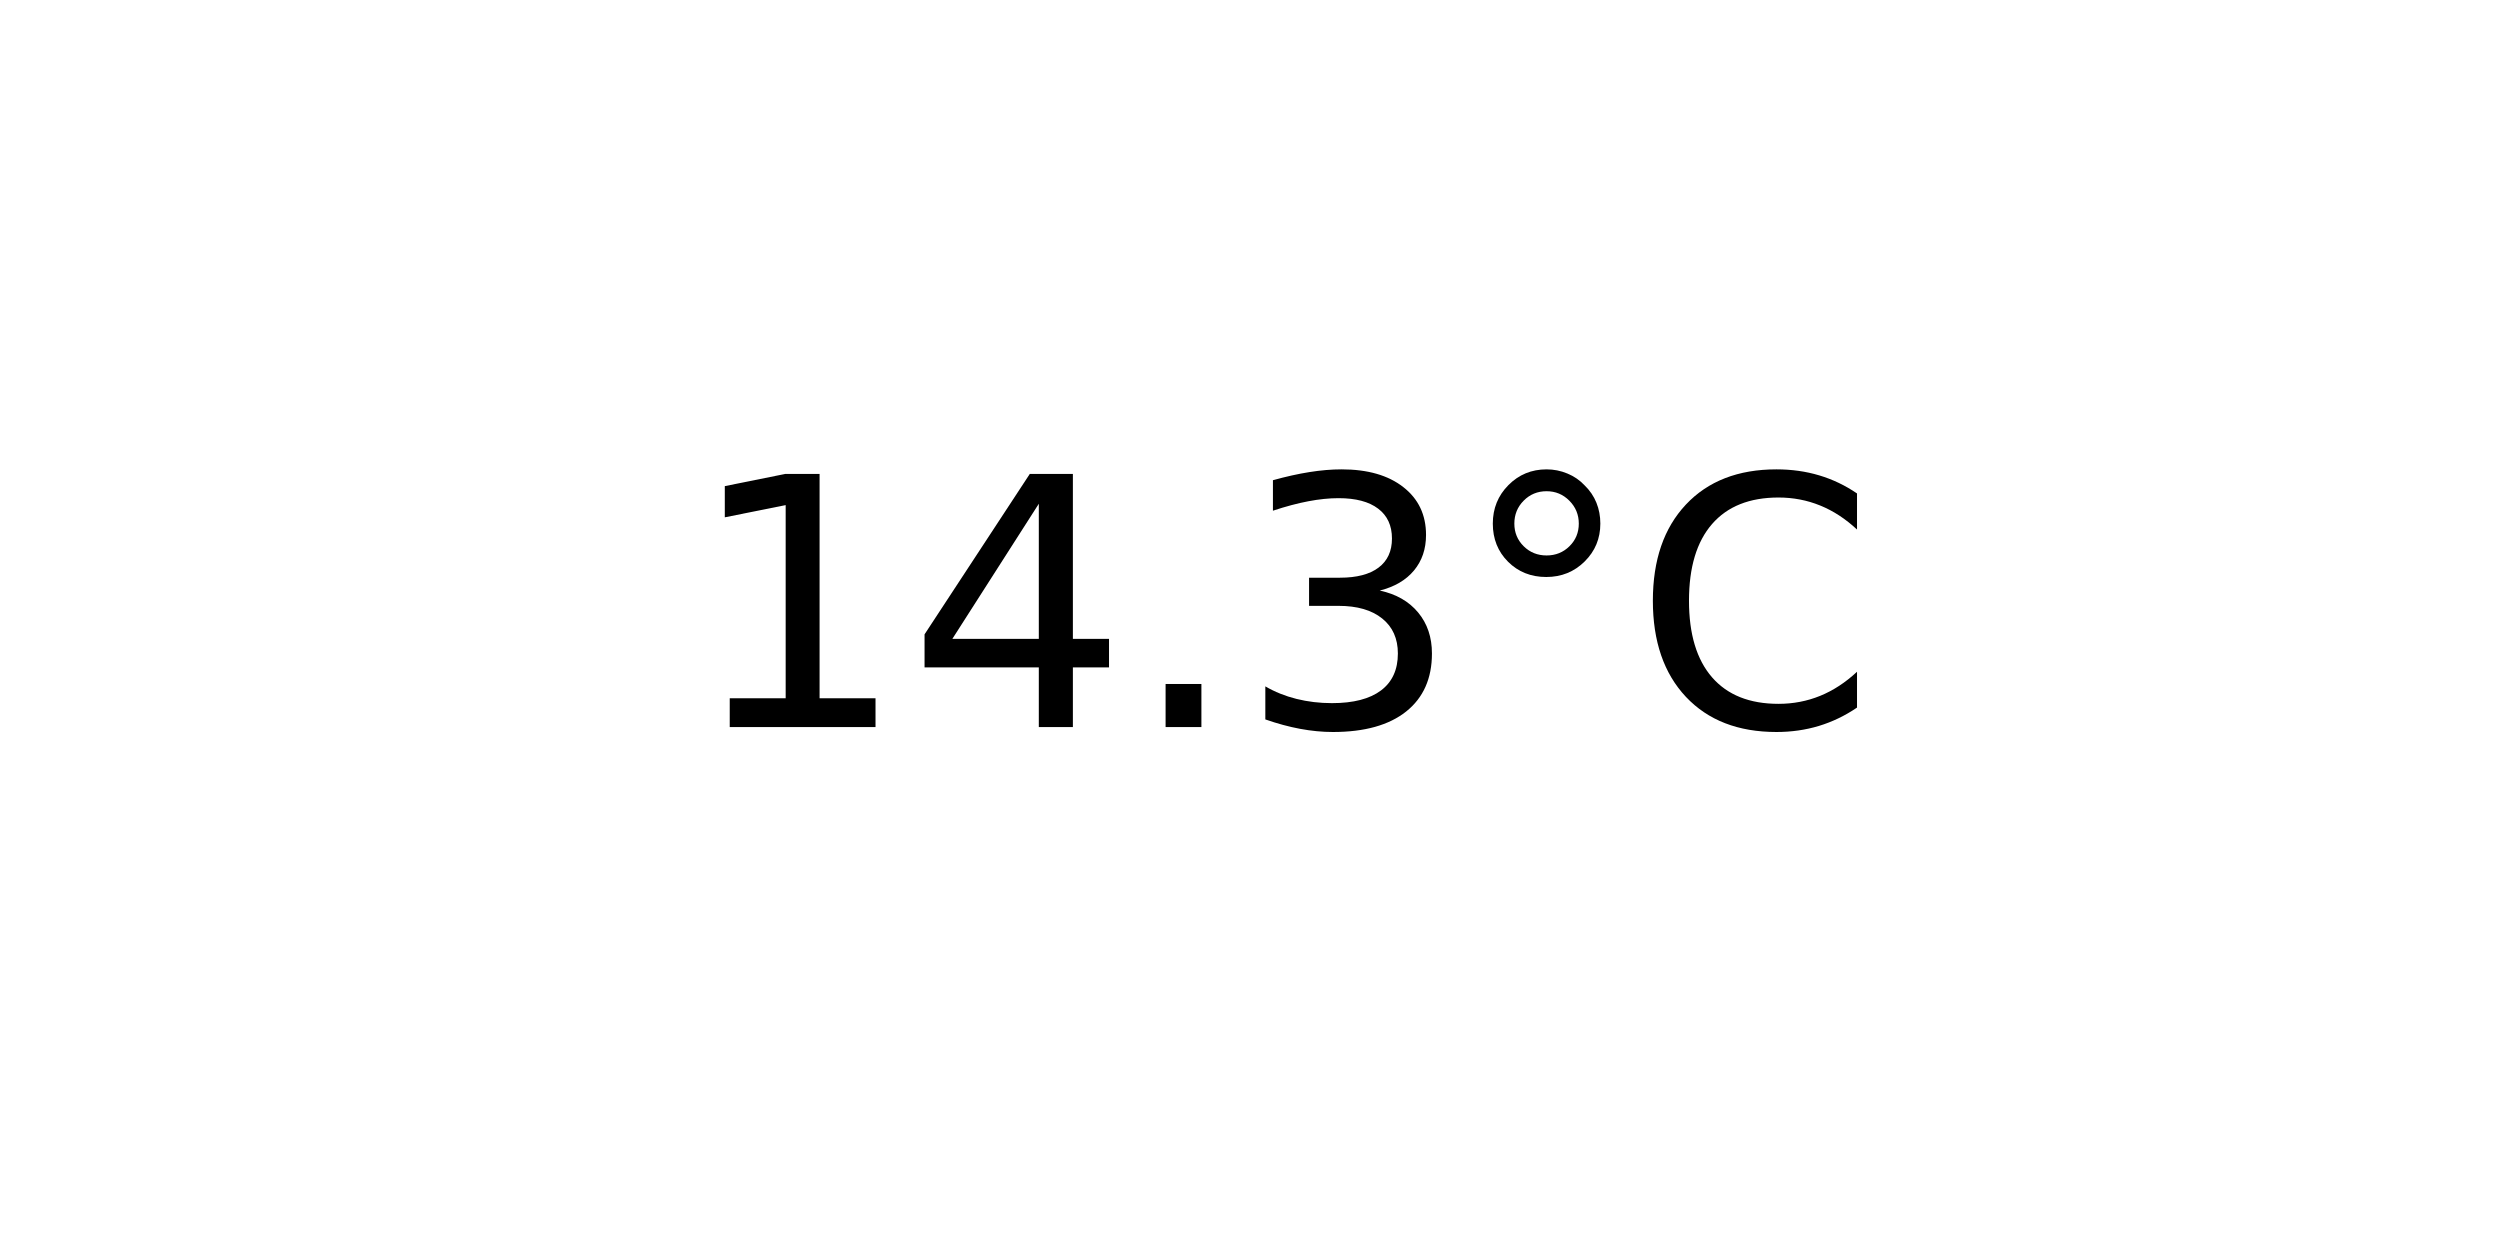
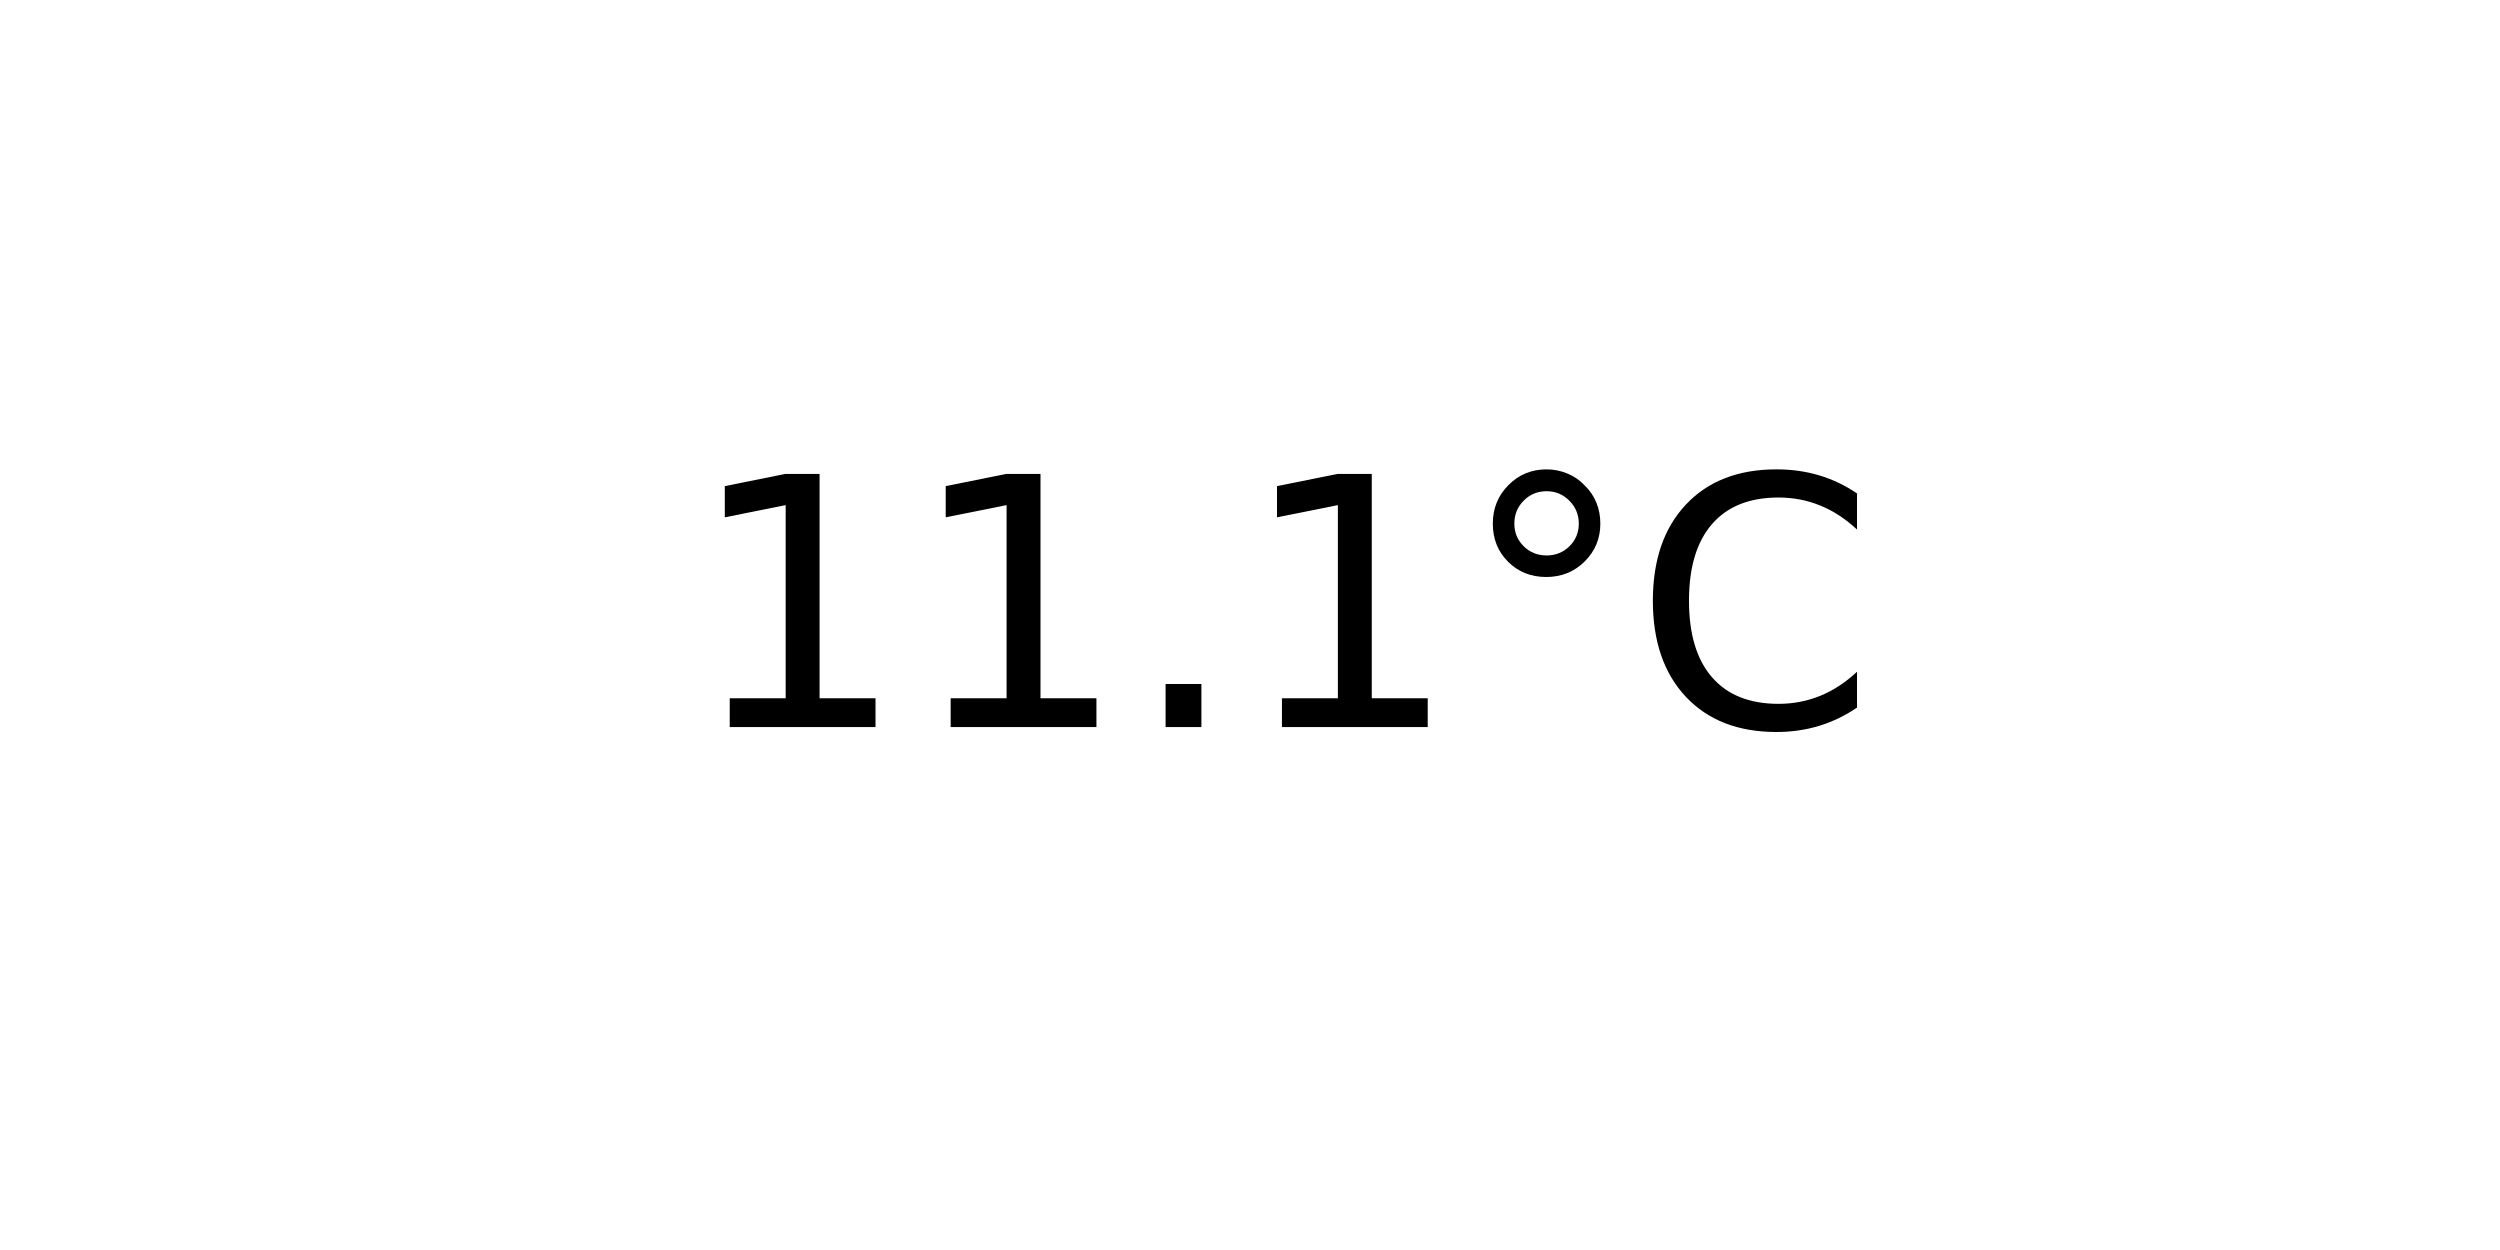
<svg xmlns="http://www.w3.org/2000/svg" xmlns:xlink="http://www.w3.org/1999/xlink" width="72pt" height="36pt" viewBox="0 0 72 36" version="1.1">
  <defs>
    <style type="text/css">*{stroke-linejoin: round; stroke-linecap: butt}</style>
  </defs>
  <g id="figure_1">
    <g id="axes_1">
      <g id="text_1">
        <g transform="translate(19.77578 20.93937) scale(0.1 -0.1)">
          <defs>
            <path id="DejaVuSans-31" d="M 794 531  L 1825 531  L 1825 4091  L 703 3866  L 703 4441  L 1819 4666  L 2450 4666  L 2450 531  L 3481 531  L 3481 0  L 794 0  L 794 531  z " transform="scale(0.015625)" />
-             <path id="DejaVuSans-34" d="M 2419 4116  L 825 1625  L 2419 1625  L 2419 4116  z M 2253 4666  L 3047 4666  L 3047 1625  L 3713 1625  L 3713 1100  L 3047 1100  L 3047 0  L 2419 0  L 2419 1100  L 313 1100  L 313 1709  L 2253 4666  z " transform="scale(0.015625)" />
            <path id="DejaVuSans-2e" d="M 684 794  L 1344 794  L 1344 0  L 684 0  L 684 794  z " transform="scale(0.015625)" />
-             <path id="DejaVuSans-33" d="M 2597 2516  Q 3050 2419 3304 2112  Q 3559 1806 3559 1356  Q 3559 666 3084 287  Q 2609 -91 1734 -91  Q 1441 -91 1130 -33  Q 819 25 488 141  L 488 750  Q 750 597 1062 519  Q 1375 441 1716 441  Q 2309 441 2620 675  Q 2931 909 2931 1356  Q 2931 1769 2642 2001  Q 2353 2234 1838 2234  L 1294 2234  L 1294 2753  L 1863 2753  Q 2328 2753 2575 2939  Q 2822 3125 2822 3475  Q 2822 3834 2567 4026  Q 2313 4219 1838 4219  Q 1578 4219 1281 4162  Q 984 4106 628 3988  L 628 4550  Q 988 4650 1302 4700  Q 1616 4750 1894 4750  Q 2613 4750 3031 4423  Q 3450 4097 3450 3541  Q 3450 3153 3228 2886  Q 3006 2619 2597 2516  z " transform="scale(0.015625)" />
            <path id="DejaVuSans-b0" d="M 1600 4347  Q 1350 4347 1178 4173  Q 1006 4000 1006 3750  Q 1006 3503 1178 3333  Q 1350 3163 1600 3163  Q 1850 3163 2022 3333  Q 2194 3503 2194 3750  Q 2194 3997 2020 4172  Q 1847 4347 1600 4347  z M 1600 4750  Q 1800 4750 1984 4673  Q 2169 4597 2303 4453  Q 2447 4313 2519 4134  Q 2591 3956 2591 3750  Q 2591 3338 2302 3052  Q 2013 2766 1594 2766  Q 1172 2766 890 3047  Q 609 3328 609 3750  Q 609 4169 896 4459  Q 1184 4750 1600 4750  z " transform="scale(0.015625)" />
            <path id="DejaVuSans-43" d="M 4122 4306  L 4122 3641  Q 3803 3938 3442 4084  Q 3081 4231 2675 4231  Q 1875 4231 1450 3742  Q 1025 3253 1025 2328  Q 1025 1406 1450 917  Q 1875 428 2675 428  Q 3081 428 3442 575  Q 3803 722 4122 1019  L 4122 359  Q 3791 134 3420 21  Q 3050 -91 2638 -91  Q 1578 -91 968 557  Q 359 1206 359 2328  Q 359 3453 968 4101  Q 1578 4750 2638 4750  Q 3056 4750 3426 4639  Q 3797 4528 4122 4306  z " transform="scale(0.015625)" />
          </defs>
          <use xlink:href="#DejaVuSans-31" />
-           <use xlink:href="#DejaVuSans-34" x="63.623" />
+           <use xlink:href="#DejaVuSans-31" x="63.623" />
          <use xlink:href="#DejaVuSans-2e" x="127.246" />
-           <use xlink:href="#DejaVuSans-33" x="159.033" />
+           <use xlink:href="#DejaVuSans-31" x="159.033" />
          <use xlink:href="#DejaVuSans-b0" x="222.656" />
          <use xlink:href="#DejaVuSans-43" x="272.656" />
        </g>
      </g>
    </g>
  </g>
</svg>
